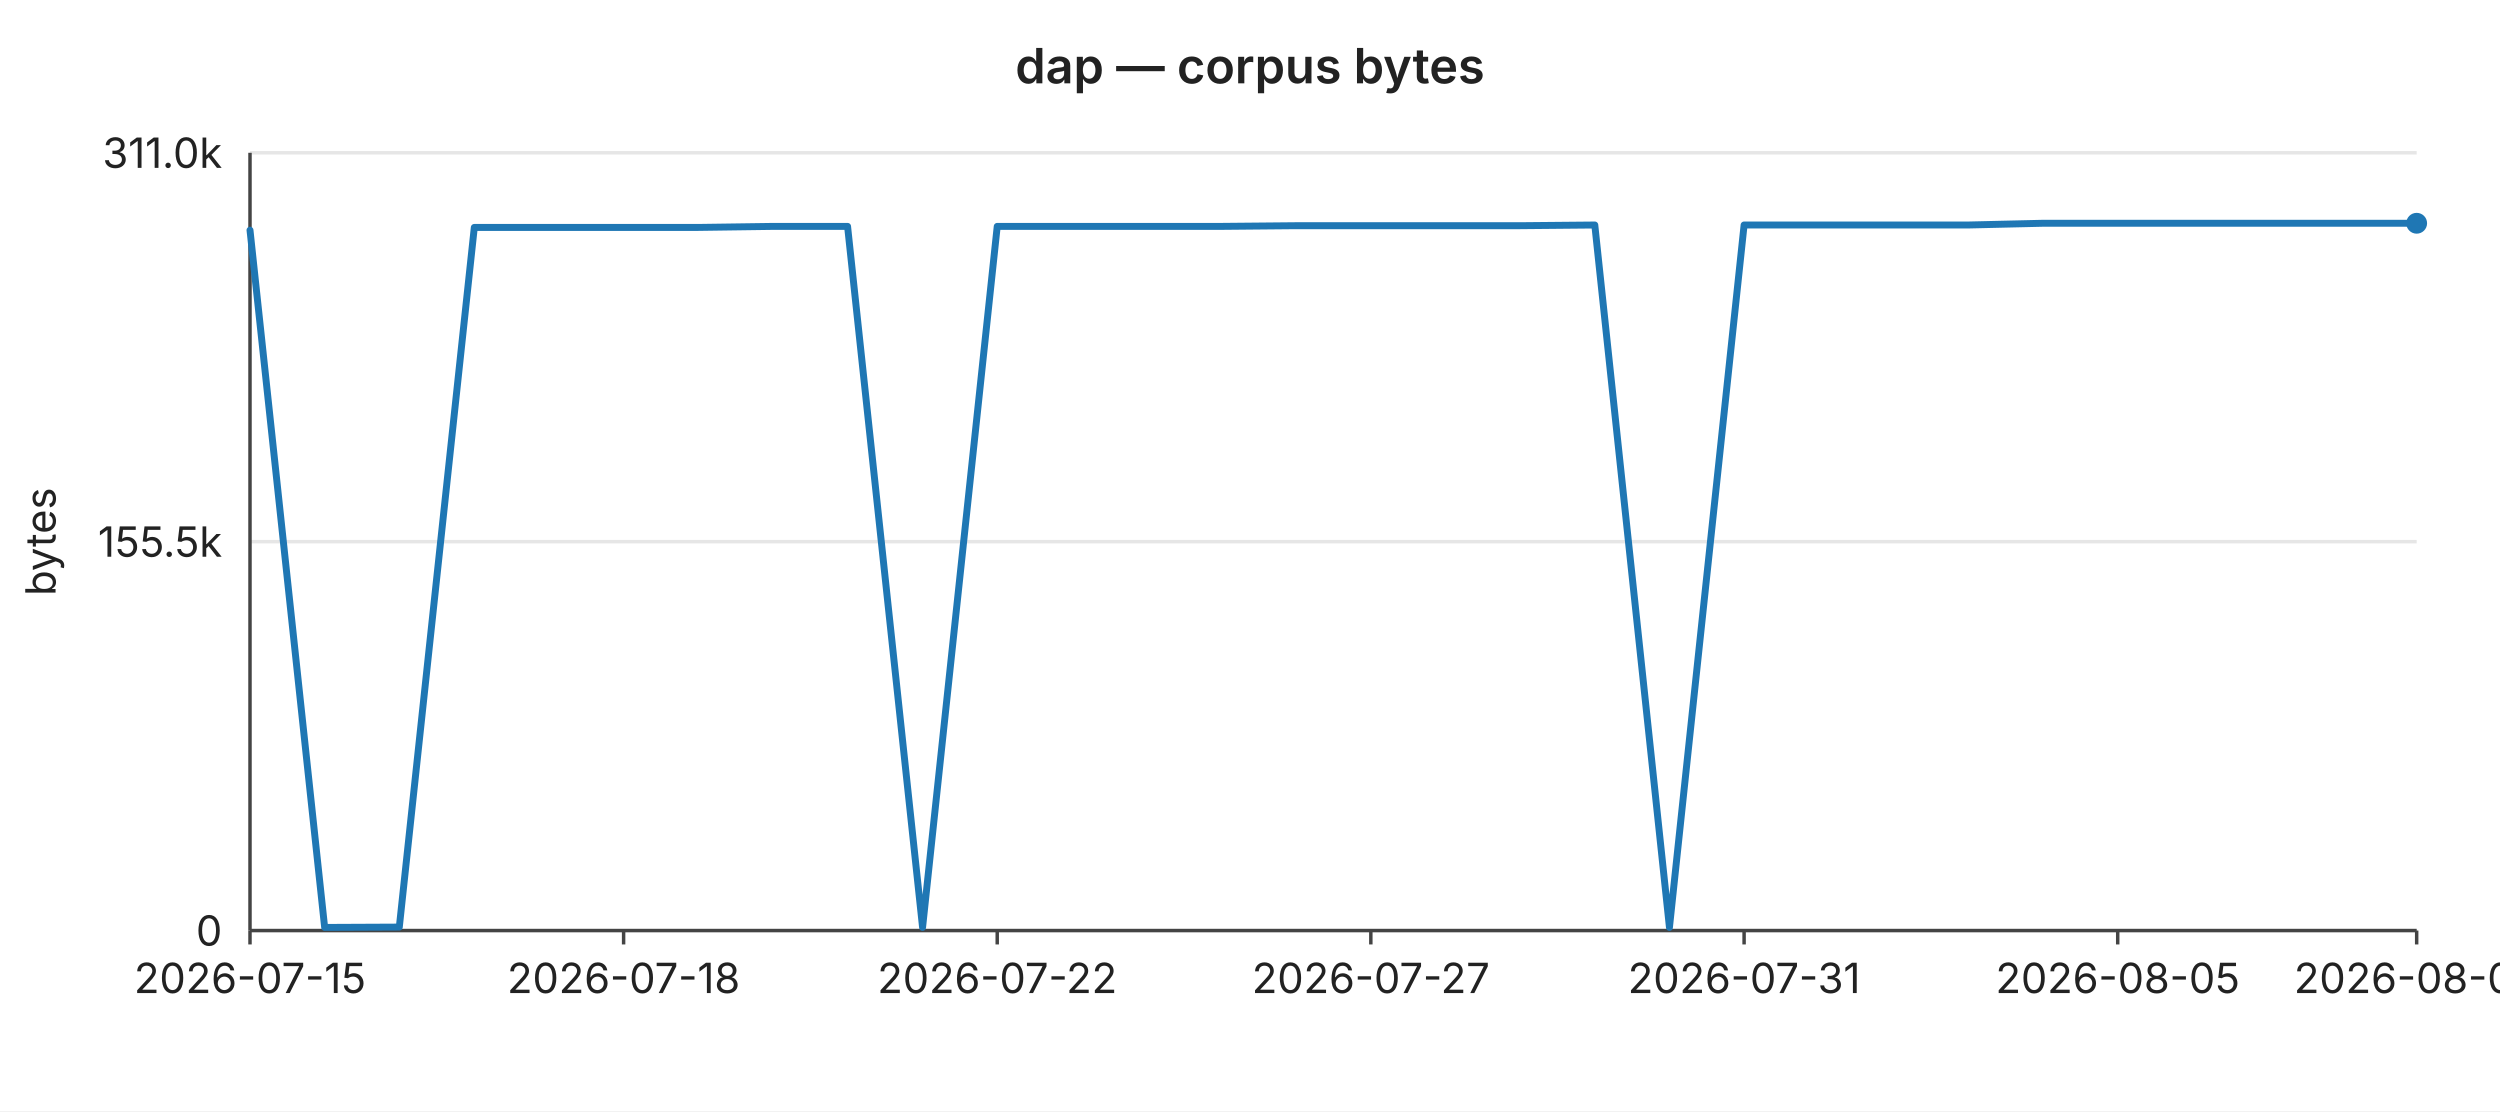
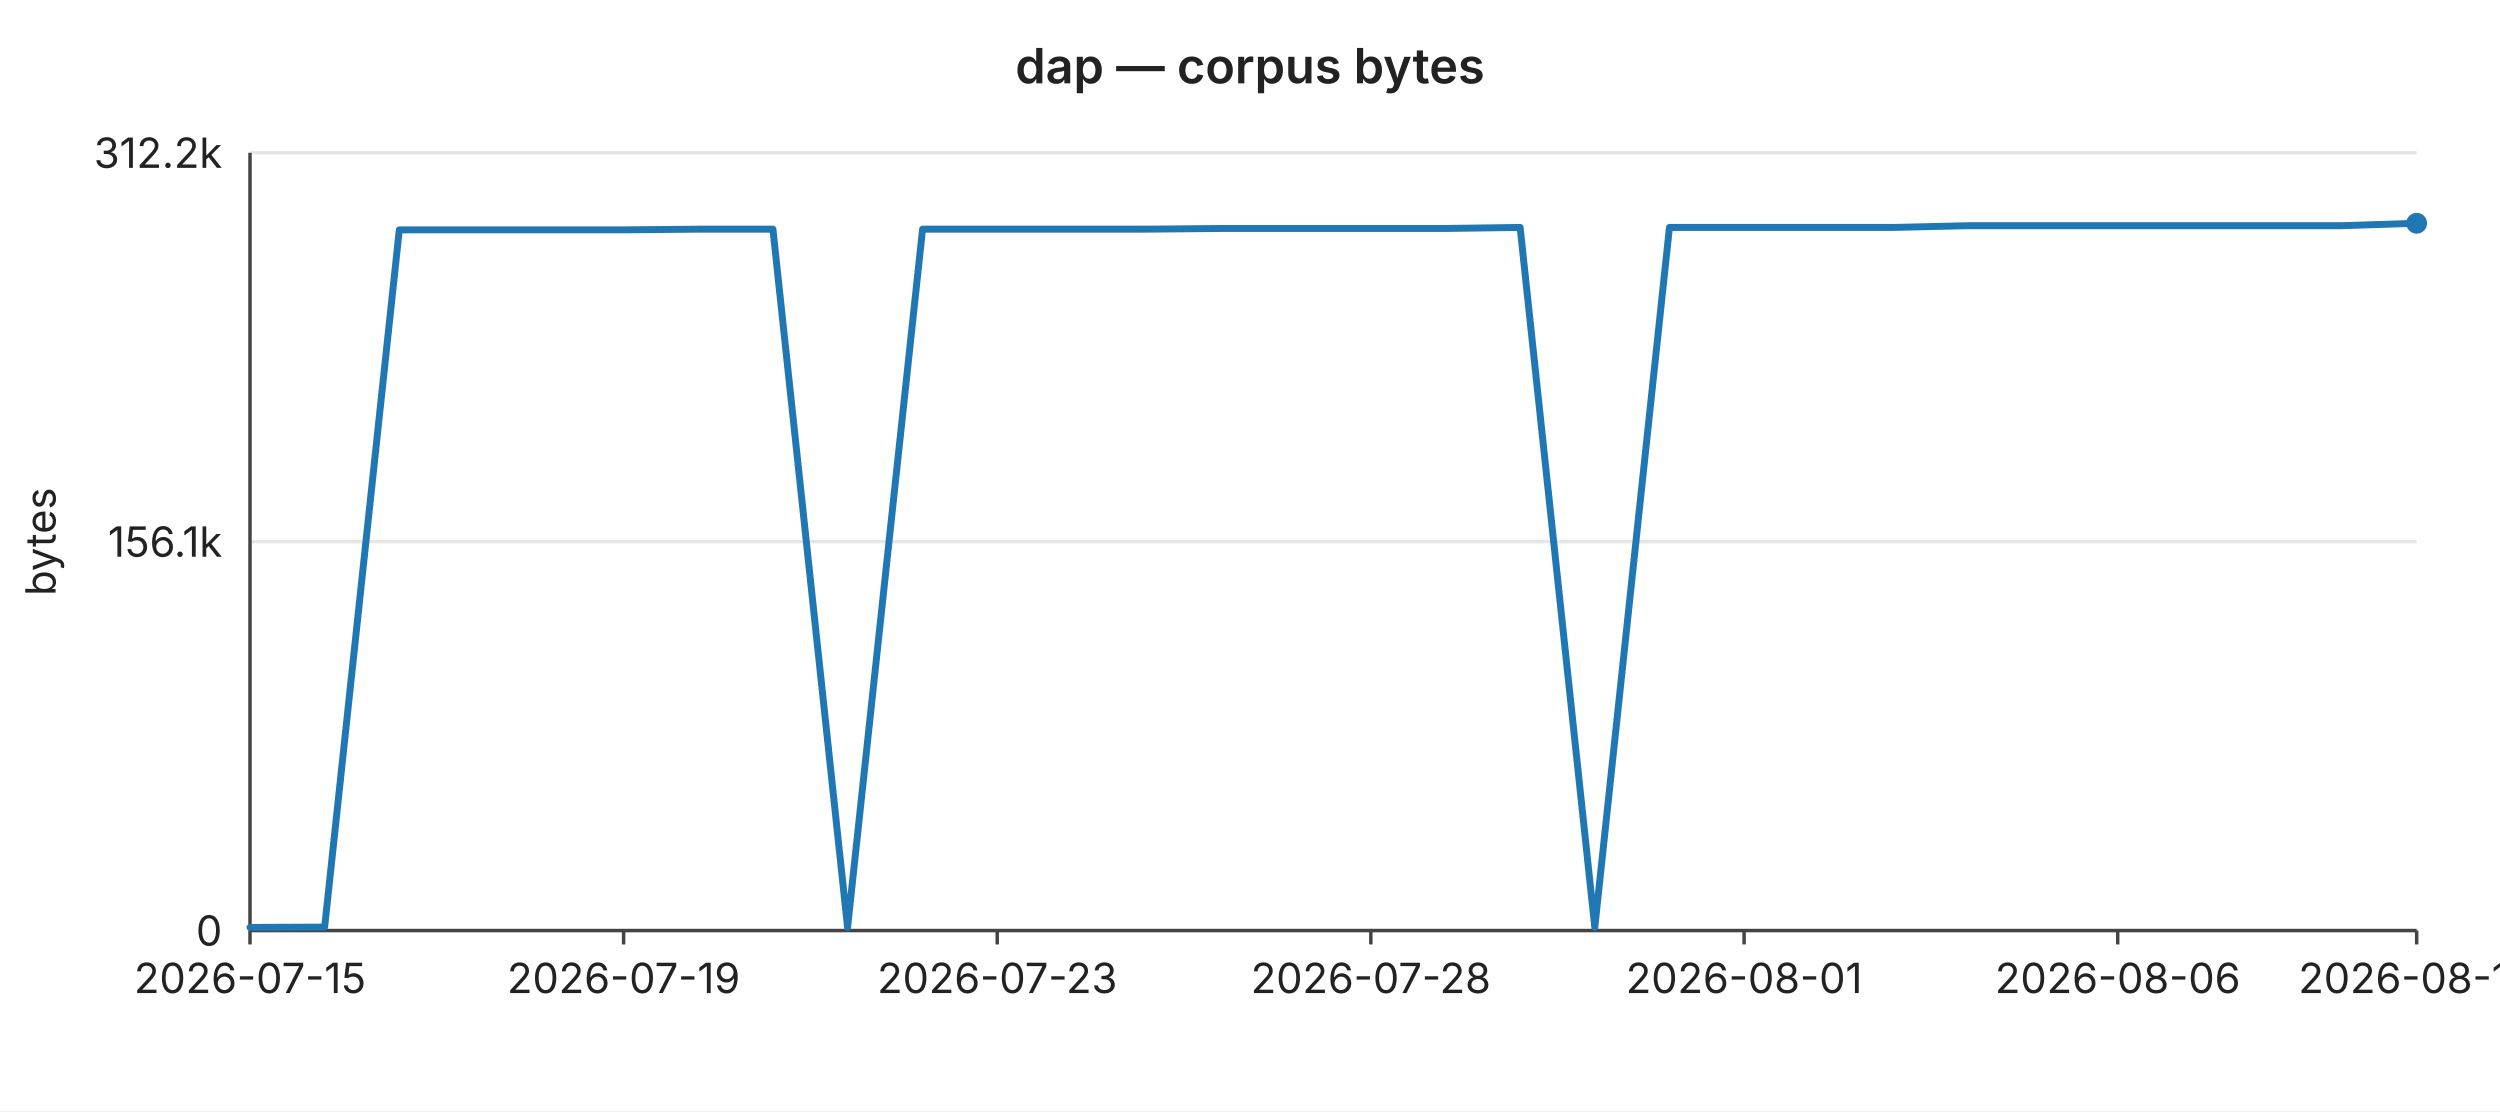
<svg xmlns="http://www.w3.org/2000/svg" width="720" height="320" viewBox="0 0 720 320" font-family="-apple-system,BlinkMacSystemFont,Segoe UI,sans-serif" font-size="12">
  <rect width="720" height="320" fill="#ffffff" />
  <text x="360" y="24" text-anchor="middle" font-size="14" font-weight="600" fill="#222">dap — corpus bytes</text>
  <line x1="72" y1="44.0" x2="696" y2="44.0" stroke="#e6e6e6" stroke-width="1" />
-   <text x="64" y="44.0" text-anchor="end" dominant-baseline="middle" fill="#222">311.0k</text>
+   <text x="64" y="44.0" text-anchor="end" dominant-baseline="middle" fill="#222">312.2k</text>
  <line x1="72" y1="156.0" x2="696" y2="156.0" stroke="#e6e6e6" stroke-width="1" />
-   <text x="64" y="156.0" text-anchor="end" dominant-baseline="middle" fill="#222">155.5k</text>
+   <text x="64" y="156.0" text-anchor="end" dominant-baseline="middle" fill="#222">156.1k</text>
  <line x1="72" y1="268.0" x2="696" y2="268.0" stroke="#e6e6e6" stroke-width="1" />
  <text x="64" y="268.0" text-anchor="end" dominant-baseline="middle" fill="#222">0</text>
  <text x="16" y="156" text-anchor="middle" fill="#222" transform="rotate(-90 16 156)">bytes</text>
  <line x1="72" y1="44" x2="72" y2="268" stroke="#444" stroke-width="1" />
  <line x1="72" y1="268" x2="696" y2="268" stroke="#444" stroke-width="1" />
  <line x1="72.0" y1="268" x2="72.0" y2="272" stroke="#444" stroke-width="1" />
  <text x="72.0" y="286" text-anchor="middle" fill="#222">2026-07-15</text>
  <line x1="179.6" y1="268" x2="179.6" y2="272" stroke="#444" stroke-width="1" />
-   <text x="179.6" y="286" text-anchor="middle" fill="#222">2026-07-18</text>
+   <text x="179.6" y="286" text-anchor="middle" fill="#222">2026-07-19</text>
  <line x1="287.2" y1="268" x2="287.2" y2="272" stroke="#444" stroke-width="1" />
-   <text x="287.2" y="286" text-anchor="middle" fill="#222">2026-07-22</text>
+   <text x="287.2" y="286" text-anchor="middle" fill="#222">2026-07-23</text>
  <line x1="394.8" y1="268" x2="394.8" y2="272" stroke="#444" stroke-width="1" />
-   <text x="394.8" y="286" text-anchor="middle" fill="#222">2026-07-27</text>
+   <text x="394.8" y="286" text-anchor="middle" fill="#222">2026-07-28</text>
  <line x1="502.3" y1="268" x2="502.3" y2="272" stroke="#444" stroke-width="1" />
-   <text x="502.3" y="286" text-anchor="middle" fill="#222">2026-07-31</text>
+   <text x="502.3" y="286" text-anchor="middle" fill="#222">2026-08-01</text>
  <line x1="609.9" y1="268" x2="609.9" y2="272" stroke="#444" stroke-width="1" />
-   <text x="609.9" y="286" text-anchor="middle" fill="#222">2026-08-05</text>
+   <text x="609.9" y="286" text-anchor="middle" fill="#222">2026-08-06</text>
  <line x1="696.0" y1="268" x2="696.0" y2="272" stroke="#444" stroke-width="1" />
-   <text x="696.0" y="286" text-anchor="middle" fill="#222">2026-08-09</text>
-   <polyline fill="none" stroke="#1f77b4" stroke-width="2" stroke-linejoin="round" stroke-linecap="round" points="72.0,66.3 93.5,267.1 115.0,267.0 136.6,65.5 158.1,65.5 179.6,65.5 201.1,65.5 222.6,65.2 244.1,65.2 265.7,267.1 287.2,65.2 308.7,65.2 330.2,65.2 351.7,65.2 373.2,65.0 394.8,65.0 416.3,65.0 437.8,65.0 459.3,64.8 480.8,267.1 502.3,64.8 523.9,64.8 545.4,64.8 566.9,64.8 588.4,64.3 609.9,64.3 631.4,64.3 653.0,64.3 674.5,64.3 696.0,64.3" />
+   <text x="696.0" y="286" text-anchor="middle" fill="#222">2026-08-10</text>
+   <polyline fill="none" stroke="#1f77b4" stroke-width="2" stroke-linejoin="round" stroke-linecap="round" points="72.0,267.1 93.5,267.0 115.0,66.2 136.6,66.2 158.1,66.2 179.6,66.2 201.1,66.0 222.6,66.0 244.1,267.1 265.7,66.0 287.2,66.0 308.7,66.0 330.2,66.0 351.7,65.8 373.2,65.8 394.8,65.8 416.3,65.8 437.8,65.5 459.3,267.1 480.8,65.5 502.3,65.5 523.9,65.5 545.4,65.5 566.9,65.0 588.4,65.0 609.9,65.0 631.4,65.0 653.0,65.0 674.5,65.0 696.0,64.3" />
  <circle cx="696.0" cy="64.3" r="3" fill="#1f77b4" />
</svg>
